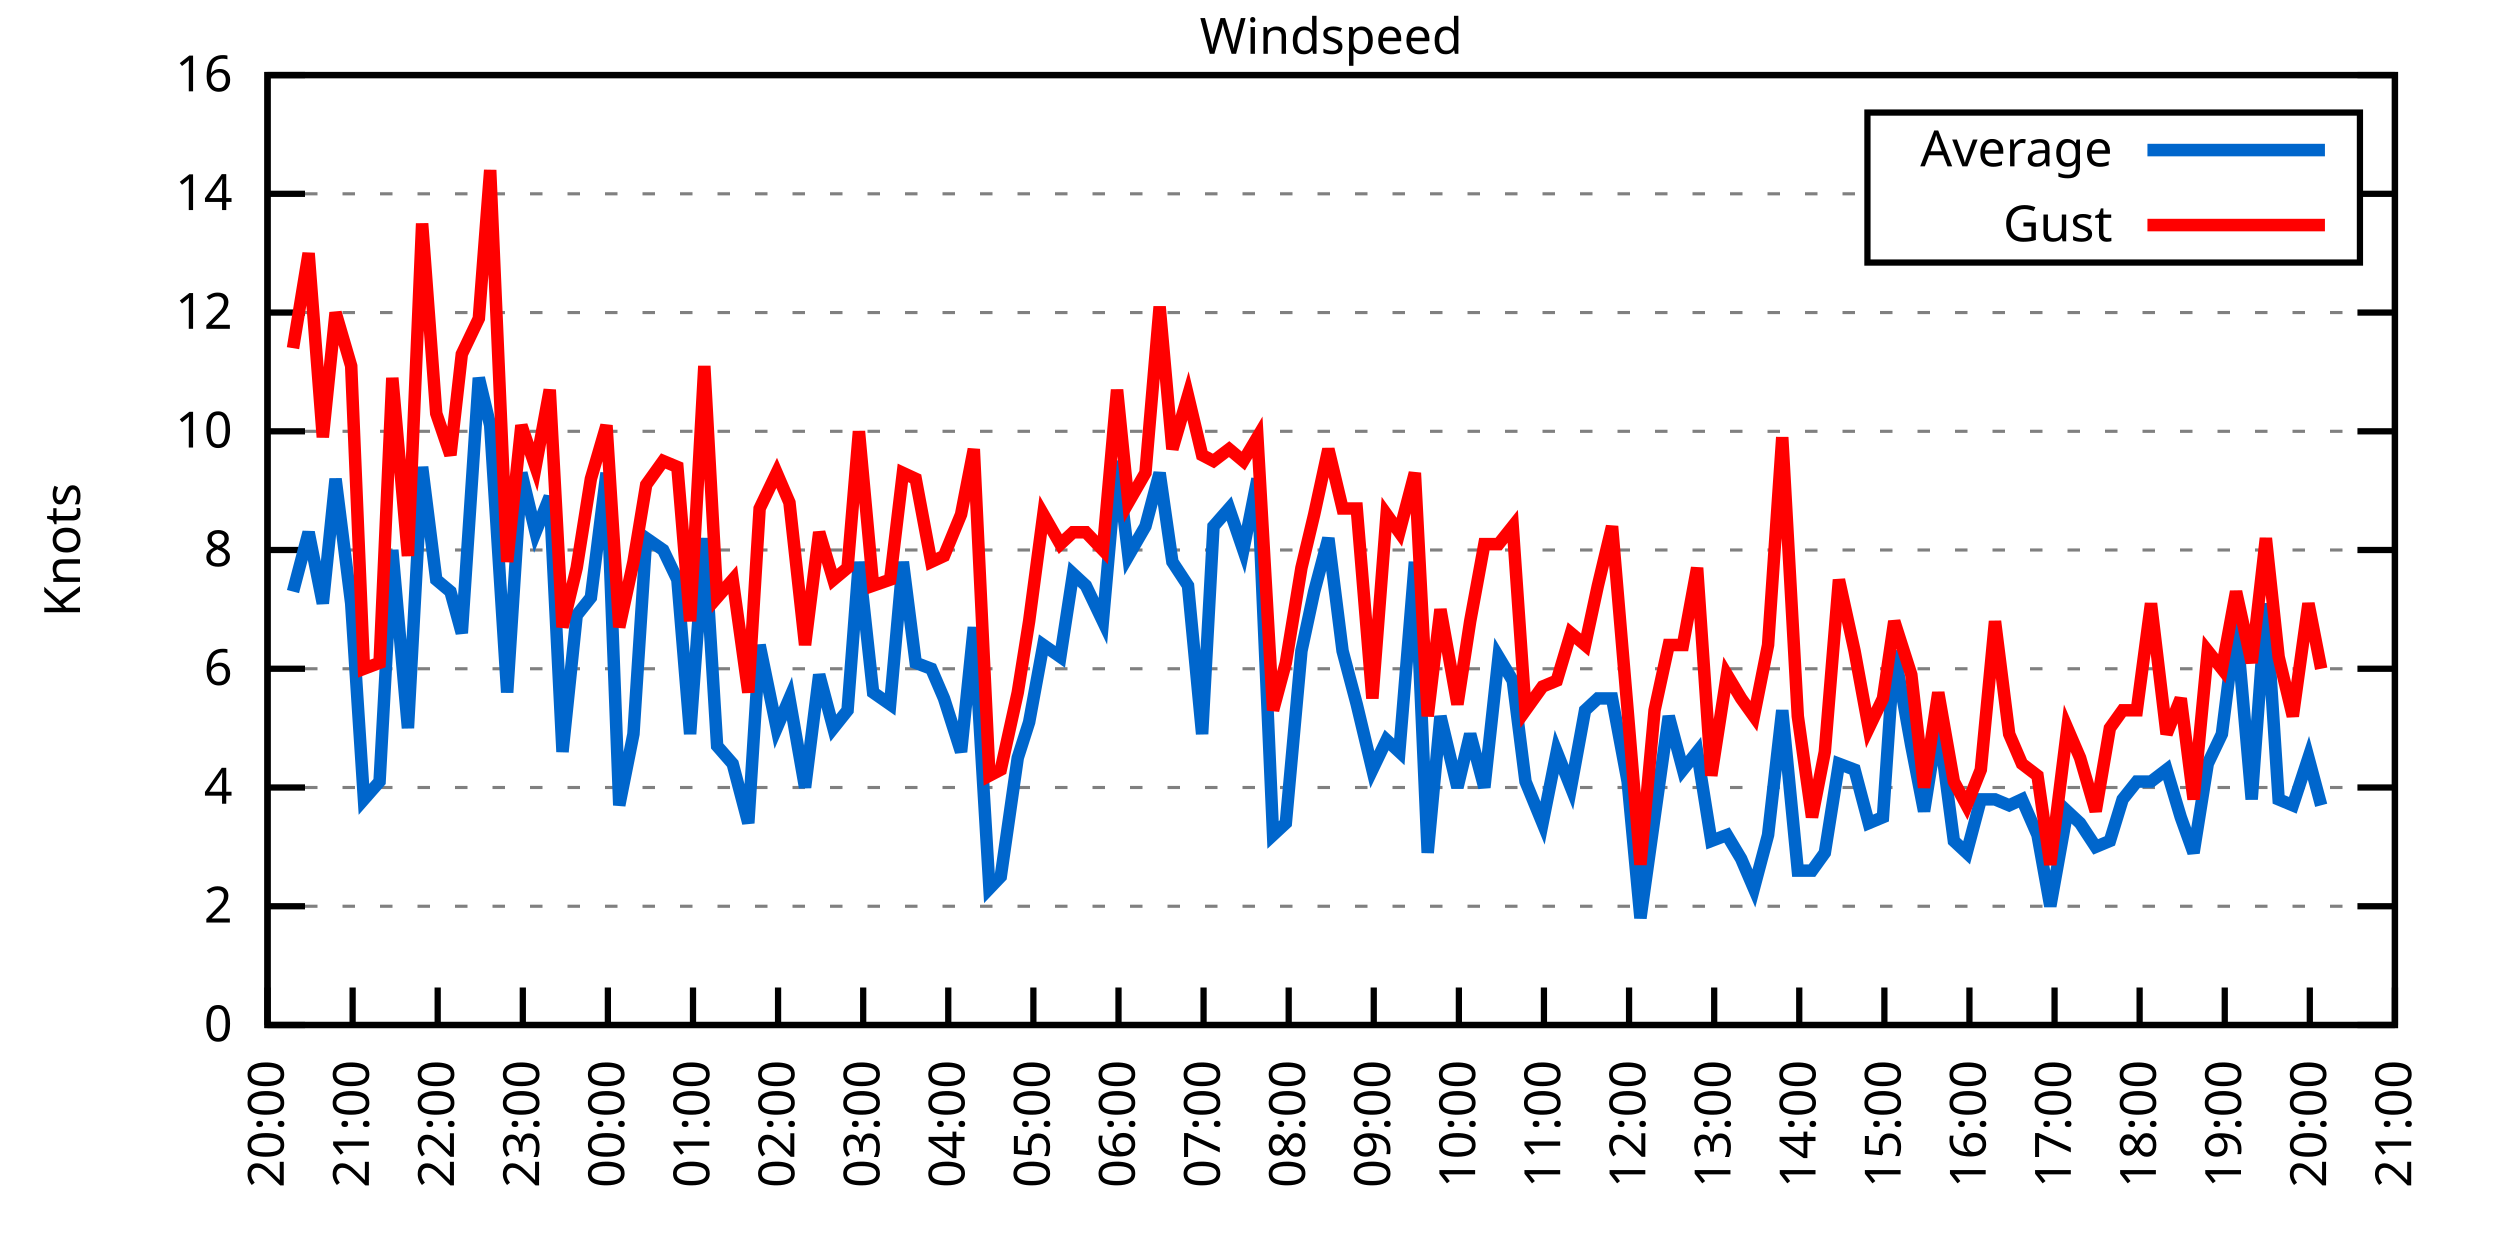
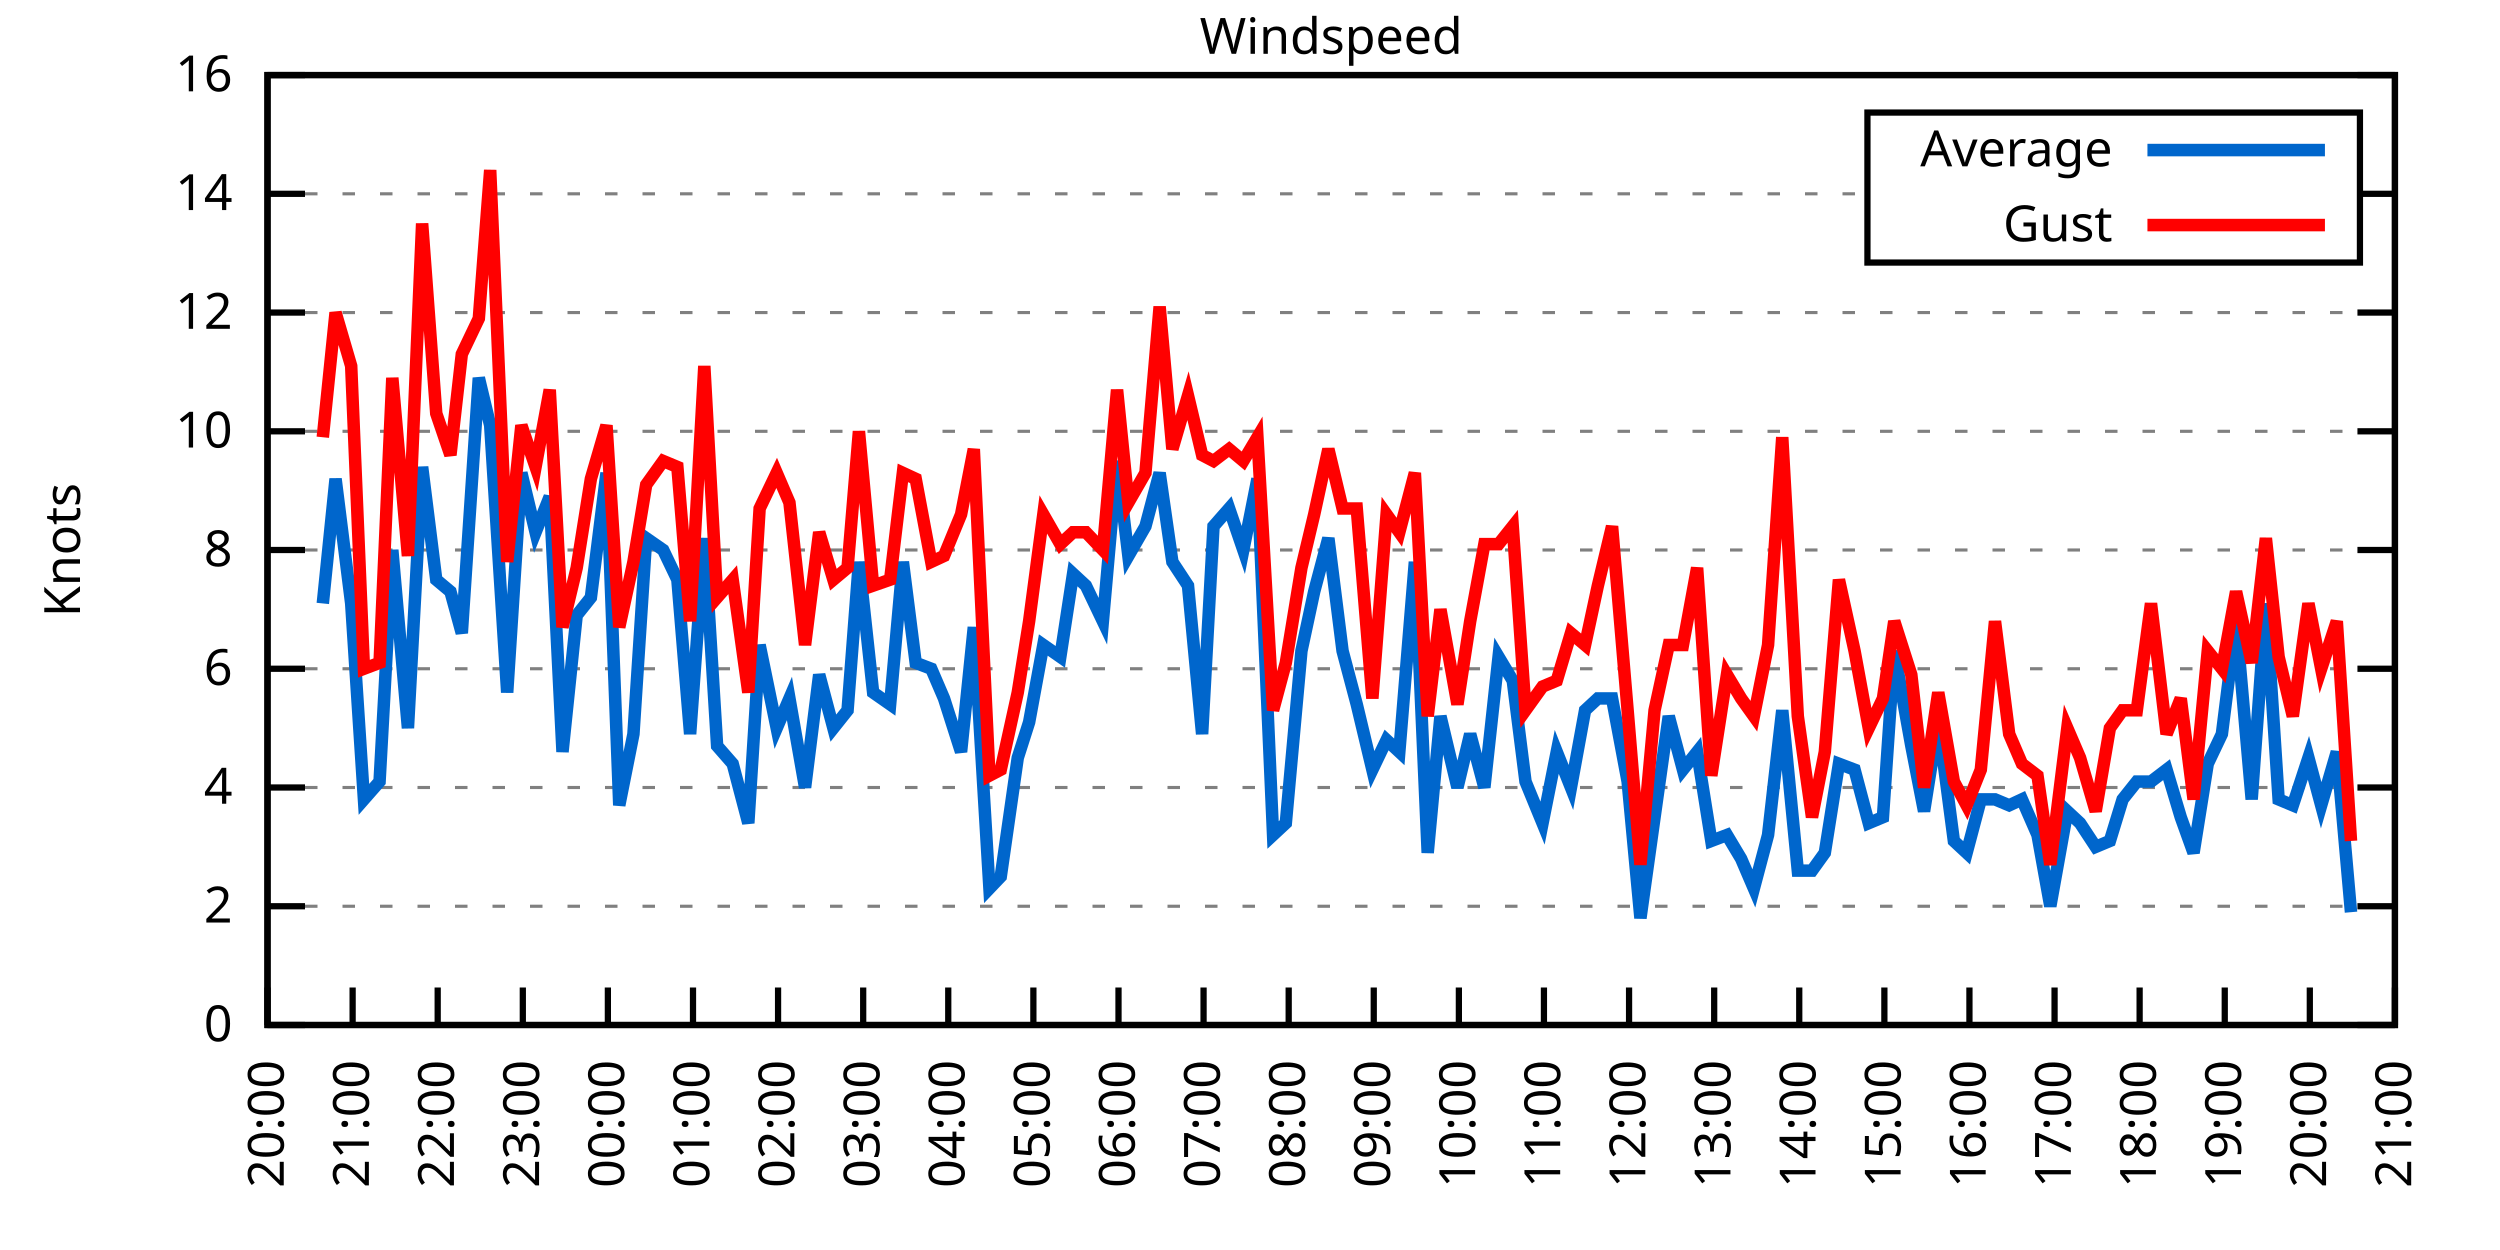
<svg xmlns="http://www.w3.org/2000/svg" xmlns:xlink="http://www.w3.org/1999/xlink" width="400" height="200" viewBox="0 0 400 200">
  <g id="gnuplot_canvas">
    <rect x="0" y="0" width="400" height="200" fill="none" />
    <defs>
      <circle id="gpDot" r="0.5" stroke-width="0.5" stroke="currentColor" />
      <path id="gpPt0" stroke-width="0.333" stroke="currentColor" d="M-1,0 h2 M0,-1 v2" />
      <path id="gpPt1" stroke-width="0.333" stroke="currentColor" d="M-1,-1 L1,1 M1,-1 L-1,1" />
      <path id="gpPt2" stroke-width="0.333" stroke="currentColor" d="M-1,0 L1,0 M0,-1 L0,1 M-1,-1 L1,1 M-1,1 L1,-1" />
      <rect id="gpPt3" stroke-width="0.333" stroke="currentColor" x="-1" y="-1" width="2" height="2" />
      <rect id="gpPt4" stroke-width="0.333" stroke="currentColor" fill="currentColor" x="-1" y="-1" width="2" height="2" />
      <circle id="gpPt5" stroke-width="0.333" stroke="currentColor" cx="0" cy="0" r="1" />
      <use xlink:href="#gpPt5" id="gpPt6" fill="currentColor" stroke="none" />
      <path id="gpPt7" stroke-width="0.333" stroke="currentColor" d="M0,-1.33 L-1.33,0.67 L1.33,0.67 z" />
      <use xlink:href="#gpPt7" id="gpPt8" fill="currentColor" stroke="none" />
      <use xlink:href="#gpPt7" id="gpPt9" stroke="currentColor" transform="rotate(180)" />
      <use xlink:href="#gpPt9" id="gpPt10" fill="currentColor" stroke="none" />
      <use xlink:href="#gpPt3" id="gpPt11" stroke="currentColor" transform="rotate(45)" />
      <use xlink:href="#gpPt11" id="gpPt12" fill="currentColor" stroke="none" />
      <path id="gpPt13" stroke-width="0.333" stroke="currentColor" d="M0,1.330 L1.265,0.411 L0.782,-1.067 L-0.782,-1.076 L-1.265,0.411 z" />
      <use xlink:href="#gpPt13" id="gpPt14" fill="currentColor" stroke="none" />
      <filter id="textbox" filterUnits="objectBoundingBox" x="0" y="0" height="1" width="1">
        <feFlood flood-color="white" flood-opacity="1" result="bgnd" />
        <feComposite in="SourceGraphic" in2="bgnd" operator="atop" />
      </filter>
      <filter id="greybox" filterUnits="objectBoundingBox" x="0" y="0" height="1" width="1">
        <feFlood flood-color="lightgrey" flood-opacity="1" result="grey" />
        <feComposite in="SourceGraphic" in2="grey" operator="atop" />
      </filter>
    </defs>
    <g fill="none" color="white" stroke="currentColor" stroke-width="1.00" stroke-linecap="butt" stroke-linejoin="miter">
</g>
    <g fill="none" color="black" stroke="currentColor" stroke-width="1.00" stroke-linecap="butt" stroke-linejoin="miter">
      <g stroke="none" shape-rendering="crispEdges">
        <polygon fill="rgb(255, 255, 255)" points="42.80,164.00 383.18,164.00 383.18,12.02 42.80,12.02 " />
      </g>
    </g>
    <g fill="none" color="black" stroke="currentColor" stroke-width="1.00" stroke-linecap="butt" stroke-linejoin="miter">
</g>
    <g fill="none" color="black" stroke="black" stroke-width="0.50" stroke-linecap="butt" stroke-linejoin="miter">
</g>
    <g fill="none" color="gray" stroke="currentColor" stroke-width="0.50" stroke-linecap="butt" stroke-linejoin="miter">
      <path stroke="gray" stroke-dasharray="2,4" class="gridline" d="M42.80,164.00 L383.19,164.00  " />
    </g>
    <g fill="none" color="gray" stroke="gray" stroke-width="1.00" stroke-linecap="butt" stroke-linejoin="miter">
</g>
    <g fill="none" color="black" stroke="currentColor" stroke-width="1.00" stroke-linecap="butt" stroke-linejoin="miter">
      <path stroke="black" d="M42.80,164.00 L48.80,164.00 M383.19,164.00 L377.19,164.00  " />
      <g transform="translate(37.20,166.60)" stroke="none" fill="black" font-family="Sans" font-size="8.00" text-anchor="end">
        <text>
          <tspan font-family="Sans"> 0</tspan>
        </text>
      </g>
    </g>
    <g fill="none" color="black" stroke="currentColor" stroke-width="1.00" stroke-linecap="butt" stroke-linejoin="miter">
</g>
    <g fill="none" color="black" stroke="black" stroke-width="0.50" stroke-linecap="butt" stroke-linejoin="miter">
</g>
    <g fill="none" color="gray" stroke="currentColor" stroke-width="0.50" stroke-linecap="butt" stroke-linejoin="miter">
      <path stroke="gray" stroke-dasharray="2,4" class="gridline" d="M42.80,145.00 L383.19,145.00  " />
    </g>
    <g fill="none" color="gray" stroke="gray" stroke-width="1.00" stroke-linecap="butt" stroke-linejoin="miter">
</g>
    <g fill="none" color="black" stroke="currentColor" stroke-width="1.00" stroke-linecap="butt" stroke-linejoin="miter">
      <path stroke="black" d="M42.80,145.00 L48.80,145.00 M383.19,145.00 L377.19,145.00  " />
      <g transform="translate(37.20,147.60)" stroke="none" fill="black" font-family="Sans" font-size="8.00" text-anchor="end">
        <text>
          <tspan font-family="Sans"> 2</tspan>
        </text>
      </g>
    </g>
    <g fill="none" color="black" stroke="currentColor" stroke-width="1.00" stroke-linecap="butt" stroke-linejoin="miter">
</g>
    <g fill="none" color="black" stroke="black" stroke-width="0.50" stroke-linecap="butt" stroke-linejoin="miter">
</g>
    <g fill="none" color="gray" stroke="currentColor" stroke-width="0.50" stroke-linecap="butt" stroke-linejoin="miter">
      <path stroke="gray" stroke-dasharray="2,4" class="gridline" d="M42.80,126.00 L383.19,126.00  " />
    </g>
    <g fill="none" color="gray" stroke="gray" stroke-width="1.00" stroke-linecap="butt" stroke-linejoin="miter">
</g>
    <g fill="none" color="black" stroke="currentColor" stroke-width="1.00" stroke-linecap="butt" stroke-linejoin="miter">
      <path stroke="black" d="M42.80,126.00 L48.80,126.00 M383.19,126.00 L377.19,126.00  " />
      <g transform="translate(37.20,128.60)" stroke="none" fill="black" font-family="Sans" font-size="8.00" text-anchor="end">
        <text>
          <tspan font-family="Sans"> 4</tspan>
        </text>
      </g>
    </g>
    <g fill="none" color="black" stroke="currentColor" stroke-width="1.00" stroke-linecap="butt" stroke-linejoin="miter">
</g>
    <g fill="none" color="black" stroke="black" stroke-width="0.50" stroke-linecap="butt" stroke-linejoin="miter">
</g>
    <g fill="none" color="gray" stroke="currentColor" stroke-width="0.50" stroke-linecap="butt" stroke-linejoin="miter">
      <path stroke="gray" stroke-dasharray="2,4" class="gridline" d="M42.80,107.00 L383.19,107.00  " />
    </g>
    <g fill="none" color="gray" stroke="gray" stroke-width="1.00" stroke-linecap="butt" stroke-linejoin="miter">
</g>
    <g fill="none" color="black" stroke="currentColor" stroke-width="1.00" stroke-linecap="butt" stroke-linejoin="miter">
      <path stroke="black" d="M42.80,107.00 L48.80,107.00 M383.19,107.00 L377.19,107.00  " />
      <g transform="translate(37.20,109.60)" stroke="none" fill="black" font-family="Sans" font-size="8.00" text-anchor="end">
        <text>
          <tspan font-family="Sans"> 6</tspan>
        </text>
      </g>
    </g>
    <g fill="none" color="black" stroke="currentColor" stroke-width="1.00" stroke-linecap="butt" stroke-linejoin="miter">
</g>
    <g fill="none" color="black" stroke="black" stroke-width="0.50" stroke-linecap="butt" stroke-linejoin="miter">
</g>
    <g fill="none" color="gray" stroke="currentColor" stroke-width="0.50" stroke-linecap="butt" stroke-linejoin="miter">
      <path stroke="gray" stroke-dasharray="2,4" class="gridline" d="M42.80,88.00 L383.19,88.00  " />
    </g>
    <g fill="none" color="gray" stroke="gray" stroke-width="1.00" stroke-linecap="butt" stroke-linejoin="miter">
</g>
    <g fill="none" color="black" stroke="currentColor" stroke-width="1.00" stroke-linecap="butt" stroke-linejoin="miter">
      <path stroke="black" d="M42.80,88.00 L48.80,88.00 M383.19,88.00 L377.19,88.00  " />
      <g transform="translate(37.20,90.60)" stroke="none" fill="black" font-family="Sans" font-size="8.00" text-anchor="end">
        <text>
          <tspan font-family="Sans"> 8</tspan>
        </text>
      </g>
    </g>
    <g fill="none" color="black" stroke="currentColor" stroke-width="1.00" stroke-linecap="butt" stroke-linejoin="miter">
</g>
    <g fill="none" color="black" stroke="black" stroke-width="0.50" stroke-linecap="butt" stroke-linejoin="miter">
</g>
    <g fill="none" color="gray" stroke="currentColor" stroke-width="0.50" stroke-linecap="butt" stroke-linejoin="miter">
      <path stroke="gray" stroke-dasharray="2,4" class="gridline" d="M42.80,69.01 L383.19,69.01  " />
    </g>
    <g fill="none" color="gray" stroke="gray" stroke-width="1.00" stroke-linecap="butt" stroke-linejoin="miter">
</g>
    <g fill="none" color="black" stroke="currentColor" stroke-width="1.00" stroke-linecap="butt" stroke-linejoin="miter">
      <path stroke="black" d="M42.80,69.01 L48.80,69.01 M383.19,69.01 L377.19,69.01  " />
      <g transform="translate(37.20,71.61)" stroke="none" fill="black" font-family="Sans" font-size="8.00" text-anchor="end">
        <text>
          <tspan font-family="Sans"> 10</tspan>
        </text>
      </g>
    </g>
    <g fill="none" color="black" stroke="currentColor" stroke-width="1.00" stroke-linecap="butt" stroke-linejoin="miter">
</g>
    <g fill="none" color="black" stroke="black" stroke-width="0.50" stroke-linecap="butt" stroke-linejoin="miter">
</g>
    <g fill="none" color="gray" stroke="currentColor" stroke-width="0.50" stroke-linecap="butt" stroke-linejoin="miter">
      <path stroke="gray" stroke-dasharray="2,4" class="gridline" d="M42.80,50.01 L383.19,50.01  " />
    </g>
    <g fill="none" color="gray" stroke="gray" stroke-width="1.00" stroke-linecap="butt" stroke-linejoin="miter">
</g>
    <g fill="none" color="black" stroke="currentColor" stroke-width="1.00" stroke-linecap="butt" stroke-linejoin="miter">
      <path stroke="black" d="M42.80,50.01 L48.80,50.01 M383.19,50.01 L377.19,50.01  " />
      <g transform="translate(37.20,52.61)" stroke="none" fill="black" font-family="Sans" font-size="8.00" text-anchor="end">
        <text>
          <tspan font-family="Sans"> 12</tspan>
        </text>
      </g>
    </g>
    <g fill="none" color="black" stroke="currentColor" stroke-width="1.00" stroke-linecap="butt" stroke-linejoin="miter">
</g>
    <g fill="none" color="black" stroke="black" stroke-width="0.50" stroke-linecap="butt" stroke-linejoin="miter">
</g>
    <g fill="none" color="gray" stroke="currentColor" stroke-width="0.50" stroke-linecap="butt" stroke-linejoin="miter">
      <path stroke="gray" stroke-dasharray="2,4" class="gridline" d="M42.80,31.01 L298.79,31.01 M377.59,31.01 L383.19,31.01  " />
    </g>
    <g fill="none" color="gray" stroke="gray" stroke-width="1.00" stroke-linecap="butt" stroke-linejoin="miter">
</g>
    <g fill="none" color="black" stroke="currentColor" stroke-width="1.00" stroke-linecap="butt" stroke-linejoin="miter">
      <path stroke="black" d="M42.80,31.01 L48.80,31.01 M383.19,31.01 L377.19,31.01  " />
      <g transform="translate(37.20,33.61)" stroke="none" fill="black" font-family="Sans" font-size="8.00" text-anchor="end">
        <text>
          <tspan font-family="Sans"> 14</tspan>
        </text>
      </g>
    </g>
    <g fill="none" color="black" stroke="currentColor" stroke-width="1.00" stroke-linecap="butt" stroke-linejoin="miter">
</g>
    <g fill="none" color="black" stroke="black" stroke-width="0.50" stroke-linecap="butt" stroke-linejoin="miter">
</g>
    <g fill="none" color="gray" stroke="currentColor" stroke-width="0.50" stroke-linecap="butt" stroke-linejoin="miter">
      <path stroke="gray" stroke-dasharray="2,4" class="gridline" d="M42.80,12.01 L383.19,12.01  " />
    </g>
    <g fill="none" color="gray" stroke="gray" stroke-width="1.00" stroke-linecap="butt" stroke-linejoin="miter">
</g>
    <g fill="none" color="black" stroke="currentColor" stroke-width="1.00" stroke-linecap="butt" stroke-linejoin="miter">
      <path stroke="black" d="M42.80,12.01 L48.80,12.01 M383.19,12.01 L377.19,12.01  " />
      <g transform="translate(37.20,14.61)" stroke="none" fill="black" font-family="Sans" font-size="8.00" text-anchor="end">
        <text>
          <tspan font-family="Sans"> 16</tspan>
        </text>
      </g>
    </g>
    <g fill="none" color="black" stroke="currentColor" stroke-width="1.00" stroke-linecap="butt" stroke-linejoin="miter">
      <path stroke="black" d="M42.80,164.00 L42.80,158.00  " />
      <g transform="translate(45.40,169.60) rotate(270.00)" stroke="none" fill="black" font-family="Sans" font-size="8.00" text-anchor="end">
        <text>
          <tspan font-family="Sans">20:00</tspan>
        </text>
      </g>
    </g>
    <g fill="none" color="black" stroke="currentColor" stroke-width="1.00" stroke-linecap="butt" stroke-linejoin="miter">
      <path stroke="black" d="M56.42,164.00 L56.42,158.00  " />
      <g transform="translate(59.02,169.60) rotate(270.00)" stroke="none" fill="black" font-family="Sans" font-size="8.00" text-anchor="end">
        <text>
          <tspan font-family="Sans">21:00</tspan>
        </text>
      </g>
    </g>
    <g fill="none" color="black" stroke="currentColor" stroke-width="1.00" stroke-linecap="butt" stroke-linejoin="miter">
      <path stroke="black" d="M70.03,164.00 L70.03,158.00  " />
      <g transform="translate(72.63,169.60) rotate(270.00)" stroke="none" fill="black" font-family="Sans" font-size="8.00" text-anchor="end">
        <text>
          <tspan font-family="Sans">22:00</tspan>
        </text>
      </g>
    </g>
    <g fill="none" color="black" stroke="currentColor" stroke-width="1.00" stroke-linecap="butt" stroke-linejoin="miter">
      <path stroke="black" d="M83.65,164.00 L83.65,158.00  " />
      <g transform="translate(86.25,169.60) rotate(270.00)" stroke="none" fill="black" font-family="Sans" font-size="8.00" text-anchor="end">
        <text>
          <tspan font-family="Sans">23:00</tspan>
        </text>
      </g>
    </g>
    <g fill="none" color="black" stroke="currentColor" stroke-width="1.00" stroke-linecap="butt" stroke-linejoin="miter">
      <path stroke="black" d="M97.26,164.00 L97.26,158.00  " />
      <g transform="translate(99.86,169.60) rotate(270.00)" stroke="none" fill="black" font-family="Sans" font-size="8.00" text-anchor="end">
        <text>
          <tspan font-family="Sans">00:00</tspan>
        </text>
      </g>
    </g>
    <g fill="none" color="black" stroke="currentColor" stroke-width="1.00" stroke-linecap="butt" stroke-linejoin="miter">
      <path stroke="black" d="M110.88,164.00 L110.88,158.00  " />
      <g transform="translate(113.48,169.60) rotate(270.00)" stroke="none" fill="black" font-family="Sans" font-size="8.00" text-anchor="end">
        <text>
          <tspan font-family="Sans">01:00</tspan>
        </text>
      </g>
    </g>
    <g fill="none" color="black" stroke="currentColor" stroke-width="1.00" stroke-linecap="butt" stroke-linejoin="miter">
      <path stroke="black" d="M124.49,164.00 L124.49,158.00  " />
      <g transform="translate(127.09,169.60) rotate(270.00)" stroke="none" fill="black" font-family="Sans" font-size="8.00" text-anchor="end">
        <text>
          <tspan font-family="Sans">02:00</tspan>
        </text>
      </g>
    </g>
    <g fill="none" color="black" stroke="currentColor" stroke-width="1.00" stroke-linecap="butt" stroke-linejoin="miter">
      <path stroke="black" d="M138.11,164.00 L138.11,158.00  " />
      <g transform="translate(140.71,169.60) rotate(270.00)" stroke="none" fill="black" font-family="Sans" font-size="8.00" text-anchor="end">
        <text>
          <tspan font-family="Sans">03:00</tspan>
        </text>
      </g>
    </g>
    <g fill="none" color="black" stroke="currentColor" stroke-width="1.00" stroke-linecap="butt" stroke-linejoin="miter">
      <path stroke="black" d="M151.72,164.00 L151.72,158.00  " />
      <g transform="translate(154.32,169.60) rotate(270.00)" stroke="none" fill="black" font-family="Sans" font-size="8.00" text-anchor="end">
        <text>
          <tspan font-family="Sans">04:00</tspan>
        </text>
      </g>
    </g>
    <g fill="none" color="black" stroke="currentColor" stroke-width="1.00" stroke-linecap="butt" stroke-linejoin="miter">
      <path stroke="black" d="M165.34,164.00 L165.34,158.00  " />
      <g transform="translate(167.94,169.60) rotate(270.00)" stroke="none" fill="black" font-family="Sans" font-size="8.00" text-anchor="end">
        <text>
          <tspan font-family="Sans">05:00</tspan>
        </text>
      </g>
    </g>
    <g fill="none" color="black" stroke="currentColor" stroke-width="1.00" stroke-linecap="butt" stroke-linejoin="miter">
      <path stroke="black" d="M178.96,164.00 L178.96,158.00  " />
      <g transform="translate(181.56,169.60) rotate(270.00)" stroke="none" fill="black" font-family="Sans" font-size="8.00" text-anchor="end">
        <text>
          <tspan font-family="Sans">06:00</tspan>
        </text>
      </g>
    </g>
    <g fill="none" color="black" stroke="currentColor" stroke-width="1.00" stroke-linecap="butt" stroke-linejoin="miter">
      <path stroke="black" d="M192.57,164.00 L192.57,158.00  " />
      <g transform="translate(195.17,169.60) rotate(270.00)" stroke="none" fill="black" font-family="Sans" font-size="8.00" text-anchor="end">
        <text>
          <tspan font-family="Sans">07:00</tspan>
        </text>
      </g>
    </g>
    <g fill="none" color="black" stroke="currentColor" stroke-width="1.00" stroke-linecap="butt" stroke-linejoin="miter">
      <path stroke="black" d="M206.19,164.00 L206.19,158.00  " />
      <g transform="translate(208.79,169.60) rotate(270.00)" stroke="none" fill="black" font-family="Sans" font-size="8.00" text-anchor="end">
        <text>
          <tspan font-family="Sans">08:00</tspan>
        </text>
      </g>
    </g>
    <g fill="none" color="black" stroke="currentColor" stroke-width="1.00" stroke-linecap="butt" stroke-linejoin="miter">
      <path stroke="black" d="M219.80,164.00 L219.80,158.00  " />
      <g transform="translate(222.40,169.60) rotate(270.00)" stroke="none" fill="black" font-family="Sans" font-size="8.00" text-anchor="end">
        <text>
          <tspan font-family="Sans">09:00</tspan>
        </text>
      </g>
    </g>
    <g fill="none" color="black" stroke="currentColor" stroke-width="1.00" stroke-linecap="butt" stroke-linejoin="miter">
      <path stroke="black" d="M233.42,164.00 L233.42,158.00  " />
      <g transform="translate(236.02,169.60) rotate(270.00)" stroke="none" fill="black" font-family="Sans" font-size="8.00" text-anchor="end">
        <text>
          <tspan font-family="Sans">10:00</tspan>
        </text>
      </g>
    </g>
    <g fill="none" color="black" stroke="currentColor" stroke-width="1.00" stroke-linecap="butt" stroke-linejoin="miter">
      <path stroke="black" d="M247.03,164.00 L247.03,158.00  " />
      <g transform="translate(249.63,169.60) rotate(270.00)" stroke="none" fill="black" font-family="Sans" font-size="8.00" text-anchor="end">
        <text>
          <tspan font-family="Sans">11:00</tspan>
        </text>
      </g>
    </g>
    <g fill="none" color="black" stroke="currentColor" stroke-width="1.00" stroke-linecap="butt" stroke-linejoin="miter">
      <path stroke="black" d="M260.65,164.00 L260.65,158.00  " />
      <g transform="translate(263.25,169.60) rotate(270.00)" stroke="none" fill="black" font-family="Sans" font-size="8.00" text-anchor="end">
        <text>
          <tspan font-family="Sans">12:00</tspan>
        </text>
      </g>
    </g>
    <g fill="none" color="black" stroke="currentColor" stroke-width="1.00" stroke-linecap="butt" stroke-linejoin="miter">
      <path stroke="black" d="M274.27,164.00 L274.27,158.00  " />
      <g transform="translate(276.87,169.60) rotate(270.00)" stroke="none" fill="black" font-family="Sans" font-size="8.00" text-anchor="end">
        <text>
          <tspan font-family="Sans">13:00</tspan>
        </text>
      </g>
    </g>
    <g fill="none" color="black" stroke="currentColor" stroke-width="1.00" stroke-linecap="butt" stroke-linejoin="miter">
      <path stroke="black" d="M287.88,164.00 L287.88,158.00  " />
      <g transform="translate(290.48,169.60) rotate(270.00)" stroke="none" fill="black" font-family="Sans" font-size="8.00" text-anchor="end">
        <text>
          <tspan font-family="Sans">14:00</tspan>
        </text>
      </g>
    </g>
    <g fill="none" color="black" stroke="currentColor" stroke-width="1.00" stroke-linecap="butt" stroke-linejoin="miter">
      <path stroke="black" d="M301.50,164.00 L301.50,158.00  " />
      <g transform="translate(304.10,169.60) rotate(270.00)" stroke="none" fill="black" font-family="Sans" font-size="8.00" text-anchor="end">
        <text>
          <tspan font-family="Sans">15:00</tspan>
        </text>
      </g>
    </g>
    <g fill="none" color="black" stroke="currentColor" stroke-width="1.00" stroke-linecap="butt" stroke-linejoin="miter">
      <path stroke="black" d="M315.11,164.00 L315.11,158.00  " />
      <g transform="translate(317.71,169.60) rotate(270.00)" stroke="none" fill="black" font-family="Sans" font-size="8.00" text-anchor="end">
        <text>
          <tspan font-family="Sans">16:00</tspan>
        </text>
      </g>
    </g>
    <g fill="none" color="black" stroke="currentColor" stroke-width="1.00" stroke-linecap="butt" stroke-linejoin="miter">
      <path stroke="black" d="M328.73,164.00 L328.73,158.00  " />
      <g transform="translate(331.33,169.60) rotate(270.00)" stroke="none" fill="black" font-family="Sans" font-size="8.00" text-anchor="end">
        <text>
          <tspan font-family="Sans">17:00</tspan>
        </text>
      </g>
    </g>
    <g fill="none" color="black" stroke="currentColor" stroke-width="1.00" stroke-linecap="butt" stroke-linejoin="miter">
      <path stroke="black" d="M342.34,164.00 L342.34,158.00  " />
      <g transform="translate(344.94,169.60) rotate(270.00)" stroke="none" fill="black" font-family="Sans" font-size="8.00" text-anchor="end">
        <text>
          <tspan font-family="Sans">18:00</tspan>
        </text>
      </g>
    </g>
    <g fill="none" color="black" stroke="currentColor" stroke-width="1.00" stroke-linecap="butt" stroke-linejoin="miter">
      <path stroke="black" d="M355.96,164.00 L355.96,158.00  " />
      <g transform="translate(358.56,169.60) rotate(270.00)" stroke="none" fill="black" font-family="Sans" font-size="8.00" text-anchor="end">
        <text>
          <tspan font-family="Sans">19:00</tspan>
        </text>
      </g>
    </g>
    <g fill="none" color="black" stroke="currentColor" stroke-width="1.00" stroke-linecap="butt" stroke-linejoin="miter">
      <path stroke="black" d="M369.57,164.00 L369.57,158.00  " />
      <g transform="translate(372.17,169.60) rotate(270.00)" stroke="none" fill="black" font-family="Sans" font-size="8.00" text-anchor="end">
        <text>
          <tspan font-family="Sans">20:00</tspan>
        </text>
      </g>
    </g>
    <g fill="none" color="black" stroke="currentColor" stroke-width="1.00" stroke-linecap="butt" stroke-linejoin="miter">
      <path stroke="black" d="M383.19,164.00 L383.19,158.00  " />
      <g transform="translate(385.79,169.60) rotate(270.00)" stroke="none" fill="black" font-family="Sans" font-size="8.00" text-anchor="end">
        <text>
          <tspan font-family="Sans">21:00</tspan>
        </text>
      </g>
    </g>
    <g fill="none" color="black" stroke="currentColor" stroke-width="1.00" stroke-linecap="butt" stroke-linejoin="miter">
</g>
    <g fill="none" color="black" stroke="currentColor" stroke-width="1.00" stroke-linecap="butt" stroke-linejoin="miter">
      <path stroke="black" d="M42.80,12.01 L42.80,164.00 L383.19,164.00 L383.19,12.01 L42.80,12.01 Z  " />
    </g>
    <g fill="none" color="black" stroke="currentColor" stroke-width="1.00" stroke-linecap="butt" stroke-linejoin="miter">
</g>
    <g fill="none" color="black" stroke="currentColor" stroke-width="1.00" stroke-linecap="butt" stroke-linejoin="miter">
      <path stroke="black" d="M298.79,42.01 L298.79,18.01 L377.59,18.01 L377.59,42.01 L298.79,42.01 Z  " />
    </g>
    <g id="Windspeed_plot_1">
      <g fill="none" color="white" stroke="black" stroke-width="2.00" stroke-linecap="butt" stroke-linejoin="miter">
</g>
      <g fill="none" color="black" stroke="currentColor" stroke-width="2.00" stroke-linecap="butt" stroke-linejoin="miter">
        <g transform="translate(337.99,26.61)" stroke="none" fill="black" font-family="Sans" font-size="8.00" text-anchor="end">
          <text>
            <tspan font-family="Sans">Average</tspan>
          </text>
        </g>
      </g>
      <g fill="none" color="black" stroke="currentColor" stroke-width="2.00" stroke-linecap="butt" stroke-linejoin="miter">
-         <path stroke="rgb(  0, 102, 204)" d="M343.59,24.01 L371.99,24.01 M46.88,94.65 L49.38,85.16 L51.65,96.55 L53.69,76.61 L56.19,96.55 L58.23,127.90   L60.73,125.05 L62.77,88.00 L65.27,116.50 L67.54,74.71 L69.80,92.75 L72.07,94.65 L73.89,101.30 L76.61,60.46   L78.43,68.06 L81.15,110.80 L83.42,75.66 L85.69,85.16 L87.96,79.46 L90.00,120.30 L92.27,98.45 L94.54,95.60   L97.04,75.66 L99.08,128.85 L101.35,117.45 L103.39,86.11 L106.11,88.00 L108.38,92.75 L110.42,117.45 L112.69,86.11   L114.74,119.35 L117.23,122.20 L119.73,131.70 L121.54,103.20 L124.27,116.50 L126.31,111.75 L128.81,126.00 L131.07,107.95   L133.34,116.50 L135.61,113.65 L137.43,89.90 L139.70,110.80 L142.42,112.70 L144.46,89.90 L146.51,106.05 L149.00,107.00   L151.04,111.75 L153.77,120.30 L155.81,100.35 L158.31,142.15 L160.12,140.25 L162.84,121.25 L164.66,115.55 L166.93,103.20   L169.65,105.10 L171.69,91.80 L173.74,93.70 L176.46,99.40 L178.73,73.76 L180.54,88.95 L183.27,84.21 L185.54,75.66   L187.58,89.90 L190.08,93.70 L192.34,117.45 L194.16,84.21 L196.66,81.36 L198.93,88.00 L201.19,76.61 L203.69,133.60   L205.73,131.70 L208.23,104.15 L210.27,94.65 L212.54,86.11 L214.81,104.15 L217.08,112.70 L219.58,123.15 L221.85,118.40   L223.89,120.30 L226.38,89.90 L228.43,136.45 L230.47,114.60 L233.19,126.00 L235.23,117.45 L237.50,126.00 L239.77,105.10   L242.04,108.90 L244.08,125.05 L246.81,131.70 L249.08,120.30 L251.35,126.00 L253.61,113.65 L255.66,111.75 L257.93,111.75   L260.42,125.05 L262.47,146.90 L264.73,130.75 L267.00,114.60 L269.27,123.15 L271.54,120.30 L273.81,134.55 L276.31,133.60   L278.58,137.40 L280.62,142.15 L282.89,133.60 L285.16,113.65 L287.65,139.30 L289.92,139.30 L291.97,136.45 L294.23,122.20   L296.73,123.15 L299.00,131.70 L301.27,130.75 L303.08,104.15 L305.81,119.35 L307.85,129.80 L310.12,115.55 L312.62,134.55   L314.66,136.45 L316.93,127.90 L319.20,127.90 L321.47,128.85 L323.51,127.90 L326.00,133.60 L328.05,145.00 L330.77,129.80   L332.81,131.70 L335.31,135.50 L337.58,134.55 L339.62,127.90 L341.89,125.05 L344.16,125.05 L346.65,123.15 L348.92,130.75   L350.97,136.45 L353.24,122.20 L355.50,117.45 L357.77,99.40 L360.27,127.90 L362.54,96.55 L364.58,127.90 L366.85,128.85   L369.35,121.25 L371.39,128.85  " />
+         <path stroke="rgb(  0, 102, 204)" d="M343.59,24.01 L371.99,24.01 M51.65,96.55 L53.69,76.61 L56.19,96.55 L58.23,127.90 L60.73,125.05 L62.77,88.00   L65.27,116.50 L67.54,74.71 L69.80,92.75 L72.07,94.65 L73.89,101.30 L76.61,60.46 L78.43,68.06 L81.15,110.80   L83.42,75.66 L85.69,85.16 L87.96,79.46 L90.00,120.30 L92.27,98.45 L94.54,95.60 L97.04,75.66 L99.08,128.85   L101.35,117.45 L103.39,86.11 L106.11,88.00 L108.38,92.75 L110.42,117.45 L112.69,86.11 L114.74,119.35 L117.23,122.20   L119.73,131.70 L121.54,103.20 L124.27,116.50 L126.31,111.75 L128.81,126.00 L131.07,107.95 L133.34,116.50 L135.61,113.65   L137.43,89.90 L139.70,110.80 L142.42,112.70 L144.46,89.90 L146.51,106.05 L149.00,107.00 L151.04,111.75 L153.77,120.30   L155.81,100.35 L158.31,142.15 L160.12,140.25 L162.84,121.25 L164.66,115.55 L166.93,103.20 L169.65,105.10 L171.69,91.80   L173.74,93.70 L176.46,99.40 L178.73,73.76 L180.54,88.95 L183.27,84.21 L185.54,75.66 L187.58,89.90 L190.08,93.70   L192.34,117.45 L194.16,84.21 L196.66,81.36 L198.93,88.00 L201.19,76.61 L203.69,133.60 L205.73,131.70 L208.23,104.15   L210.27,94.65 L212.54,86.11 L214.81,104.15 L217.08,112.70 L219.58,123.15 L221.85,118.40 L223.89,120.30 L226.38,89.90   L228.43,136.45 L230.47,114.60 L233.19,126.00 L235.23,117.45 L237.50,126.00 L239.77,105.10 L242.04,108.90 L244.08,125.05   L246.81,131.70 L249.08,120.30 L251.35,126.00 L253.61,113.65 L255.66,111.75 L257.93,111.75 L260.42,125.05 L262.47,146.90   L264.73,130.75 L267.00,114.60 L269.27,123.15 L271.54,120.30 L273.81,134.55 L276.31,133.60 L278.58,137.40 L280.62,142.15   L282.89,133.60 L285.16,113.65 L287.65,139.30 L289.92,139.30 L291.97,136.45 L294.23,122.20 L296.73,123.15 L299.00,131.70   L301.27,130.75 L303.08,104.15 L305.81,119.35 L307.85,129.80 L310.12,115.55 L312.62,134.55 L314.66,136.45 L316.93,127.90   L319.20,127.90 L321.47,128.85 L323.51,127.90 L326.00,133.60 L328.05,145.00 L330.77,129.80 L332.81,131.70 L335.31,135.50   L337.58,134.55 L339.62,127.90 L341.89,125.05 L344.16,125.05 L346.65,123.15 L348.92,130.75 L350.97,136.45 L353.24,122.20   L355.50,117.45 L357.77,99.40 L360.27,127.90 L362.54,96.55 L364.58,127.90 L366.85,128.85 L369.35,121.25 L371.39,128.85   L373.89,120.30 L376.16,145.95  " />
      </g>
    </g>
    <g id="Windspeed_plot_2">
      <g fill="none" color="black" stroke="currentColor" stroke-width="2.00" stroke-linecap="butt" stroke-linejoin="miter">
        <g transform="translate(337.99,38.61)" stroke="none" fill="black" font-family="Sans" font-size="8.00" text-anchor="end">
          <text>
            <tspan font-family="Sans">Gust</tspan>
          </text>
        </g>
      </g>
      <g fill="none" color="black" stroke="currentColor" stroke-width="2.00" stroke-linecap="butt" stroke-linejoin="miter">
-         <path stroke="rgb(255,   0,   0)" d="M343.59,36.01 L371.99,36.01 M46.88,55.71 L49.38,40.51 L51.65,69.96 L53.69,50.01 L56.19,58.56 L58.23,107.00   L60.73,106.05 L62.77,60.46 L65.27,88.95 L67.54,35.76 L69.80,66.16 L72.07,72.81 L73.89,56.66 L76.61,50.96   L78.43,27.21 L81.15,89.90 L83.42,68.06 L85.69,74.71 L87.96,62.36 L90.00,100.35 L92.27,90.85 L94.54,76.61   L97.04,68.06 L99.08,100.35 L101.35,89.90 L103.39,77.56 L106.11,73.76 L108.38,74.71 L110.42,99.40 L112.69,58.56   L114.74,95.60 L117.23,92.75 L119.73,110.80 L121.54,81.36 L124.27,75.66 L126.31,80.41 L128.81,103.20 L131.07,85.16   L133.34,92.75 L135.61,90.85 L137.43,69.01 L139.70,93.70 L142.42,92.75 L144.46,75.66 L146.51,76.61 L149.00,89.90   L151.04,88.95 L153.77,82.31 L155.81,71.86 L158.31,124.10 L160.12,123.15 L162.84,110.80 L164.66,99.40 L166.93,82.31   L169.65,87.06 L171.69,85.16 L173.74,85.16 L176.46,88.00 L178.73,62.36 L180.54,80.41 L183.27,75.66 L185.54,49.06   L187.58,71.86 L190.08,63.31 L192.34,72.81 L194.16,73.76 L196.66,71.86 L198.93,73.76 L201.19,69.96 L203.69,113.65   L205.73,106.05 L208.23,90.85 L210.27,82.31 L212.54,71.86 L214.81,81.36 L217.08,81.36 L219.58,111.75 L221.85,82.31   L223.89,85.16 L226.38,75.66 L228.43,114.60 L230.47,97.50 L233.19,112.70 L235.23,99.40 L237.50,87.06 L239.77,87.06   L242.04,84.21 L244.08,113.65 L246.81,109.85 L249.08,108.90 L251.35,101.30 L253.61,103.20 L255.66,93.70 L257.93,84.21   L260.42,113.65 L262.47,138.35 L264.73,113.65 L267.00,103.20 L269.27,103.20 L271.54,90.85 L273.81,124.10 L276.31,107.95   L278.58,111.75 L280.62,114.60 L282.89,103.20 L285.16,69.96 L287.65,114.60 L289.92,130.75 L291.97,120.30 L294.23,92.75   L296.73,104.15 L299.00,116.50 L301.27,111.75 L303.08,99.40 L305.81,107.95 L307.85,126.00 L310.12,110.80 L312.62,125.05   L314.66,128.85 L316.93,123.15 L319.20,99.40 L321.47,117.45 L323.51,122.20 L326.00,124.10 L328.05,138.35 L330.77,116.50   L332.81,121.25 L335.31,129.80 L337.58,116.50 L339.62,113.65 L341.89,113.65 L344.16,96.55 L346.65,117.45 L348.92,111.75   L350.97,127.90 L353.24,104.15 L355.50,107.00 L357.77,94.65 L360.27,106.05 L362.54,86.11 L364.58,105.10 L366.85,114.60   L369.35,96.55 L371.39,107.00  " />
+         <path stroke="rgb(255,   0,   0)" d="M343.59,36.01 L371.99,36.01 M51.65,69.96 L53.69,50.01 L56.19,58.56 L58.23,107.00 L60.73,106.05 L62.77,60.46   L65.27,88.95 L67.54,35.76 L69.80,66.16 L72.07,72.81 L73.89,56.66 L76.61,50.96 L78.43,27.21 L81.15,89.90   L83.42,68.06 L85.69,74.71 L87.96,62.36 L90.00,100.35 L92.27,90.85 L94.54,76.61 L97.04,68.06 L99.08,100.35   L101.35,89.90 L103.39,77.56 L106.11,73.76 L108.38,74.71 L110.42,99.40 L112.69,58.56 L114.74,95.60 L117.23,92.75   L119.73,110.80 L121.54,81.36 L124.27,75.66 L126.31,80.41 L128.81,103.20 L131.07,85.16 L133.34,92.75 L135.61,90.85   L137.43,69.01 L139.70,93.70 L142.42,92.75 L144.46,75.66 L146.51,76.61 L149.00,89.90 L151.04,88.95 L153.77,82.31   L155.81,71.86 L158.31,124.10 L160.12,123.15 L162.84,110.80 L164.66,99.40 L166.93,82.31 L169.65,87.06 L171.69,85.16   L173.74,85.16 L176.46,88.00 L178.73,62.36 L180.54,80.41 L183.27,75.66 L185.54,49.06 L187.58,71.86 L190.08,63.31   L192.34,72.81 L194.16,73.76 L196.66,71.86 L198.93,73.76 L201.19,69.96 L203.69,113.65 L205.73,106.05 L208.23,90.85   L210.27,82.31 L212.54,71.86 L214.81,81.36 L217.08,81.36 L219.58,111.75 L221.85,82.31 L223.89,85.16 L226.38,75.66   L228.43,114.60 L230.47,97.50 L233.19,112.70 L235.23,99.40 L237.50,87.06 L239.77,87.06 L242.04,84.21 L244.08,113.65   L246.81,109.85 L249.08,108.90 L251.35,101.30 L253.61,103.20 L255.66,93.70 L257.93,84.21 L260.42,113.65 L262.47,138.35   L264.73,113.65 L267.00,103.20 L269.27,103.20 L271.54,90.85 L273.81,124.10 L276.31,107.95 L278.58,111.75 L280.62,114.60   L282.89,103.20 L285.16,69.96 L287.65,114.60 L289.92,130.75 L291.97,120.30 L294.23,92.75 L296.73,104.15 L299.00,116.50   L301.27,111.75 L303.08,99.40 L305.81,107.95 L307.85,126.00 L310.12,110.80 L312.62,125.05 L314.66,128.85 L316.93,123.15   L319.20,99.40 L321.47,117.45 L323.51,122.20 L326.00,124.10 L328.05,138.35 L330.77,116.50 L332.81,121.25 L335.31,129.80   L337.58,116.50 L339.62,113.65 L341.89,113.65 L344.16,96.55 L346.65,117.45 L348.92,111.75 L350.97,127.90 L353.24,104.15   L355.50,107.00 L357.77,94.65 L360.27,106.05 L362.54,86.11 L364.58,105.10 L366.85,114.60 L369.35,96.55 L371.39,107.00   L373.89,99.40 L376.16,134.55  " />
      </g>
    </g>
    <g fill="none" color="black" stroke="currentColor" stroke-width="2.00" stroke-linecap="butt" stroke-linejoin="miter">
</g>
    <g fill="none" color="black" stroke="black" stroke-width="1.00" stroke-linecap="butt" stroke-linejoin="miter">
</g>
    <g fill="none" color="black" stroke="currentColor" stroke-width="1.00" stroke-linecap="butt" stroke-linejoin="miter">
      <path stroke="black" d="M42.80,12.01 L42.80,164.00 L383.19,164.00 L383.19,12.01 L42.80,12.01 Z  " />
      <g transform="translate(12.80,88.01) rotate(270.00)" stroke="none" fill="black" font-family="Sans" font-size="8.00" text-anchor="middle">
        <text>
          <tspan font-family="Sans">Knots</tspan>
        </text>
      </g>
    </g>
    <g fill="none" color="black" stroke="currentColor" stroke-width="1.00" stroke-linecap="butt" stroke-linejoin="miter">
</g>
    <g fill="none" color="black" stroke="currentColor" stroke-width="1.00" stroke-linecap="butt" stroke-linejoin="miter">
      <g transform="translate(212.99,8.61)" stroke="none" fill="black" font-family="Sans" font-size="8.00" text-anchor="middle">
        <text>
          <tspan font-family="Sans">Windspeed</tspan>
        </text>
      </g>
    </g>
    <g fill="none" color="black" stroke="currentColor" stroke-width="1.00" stroke-linecap="butt" stroke-linejoin="miter">
</g>
  </g>
</svg>
